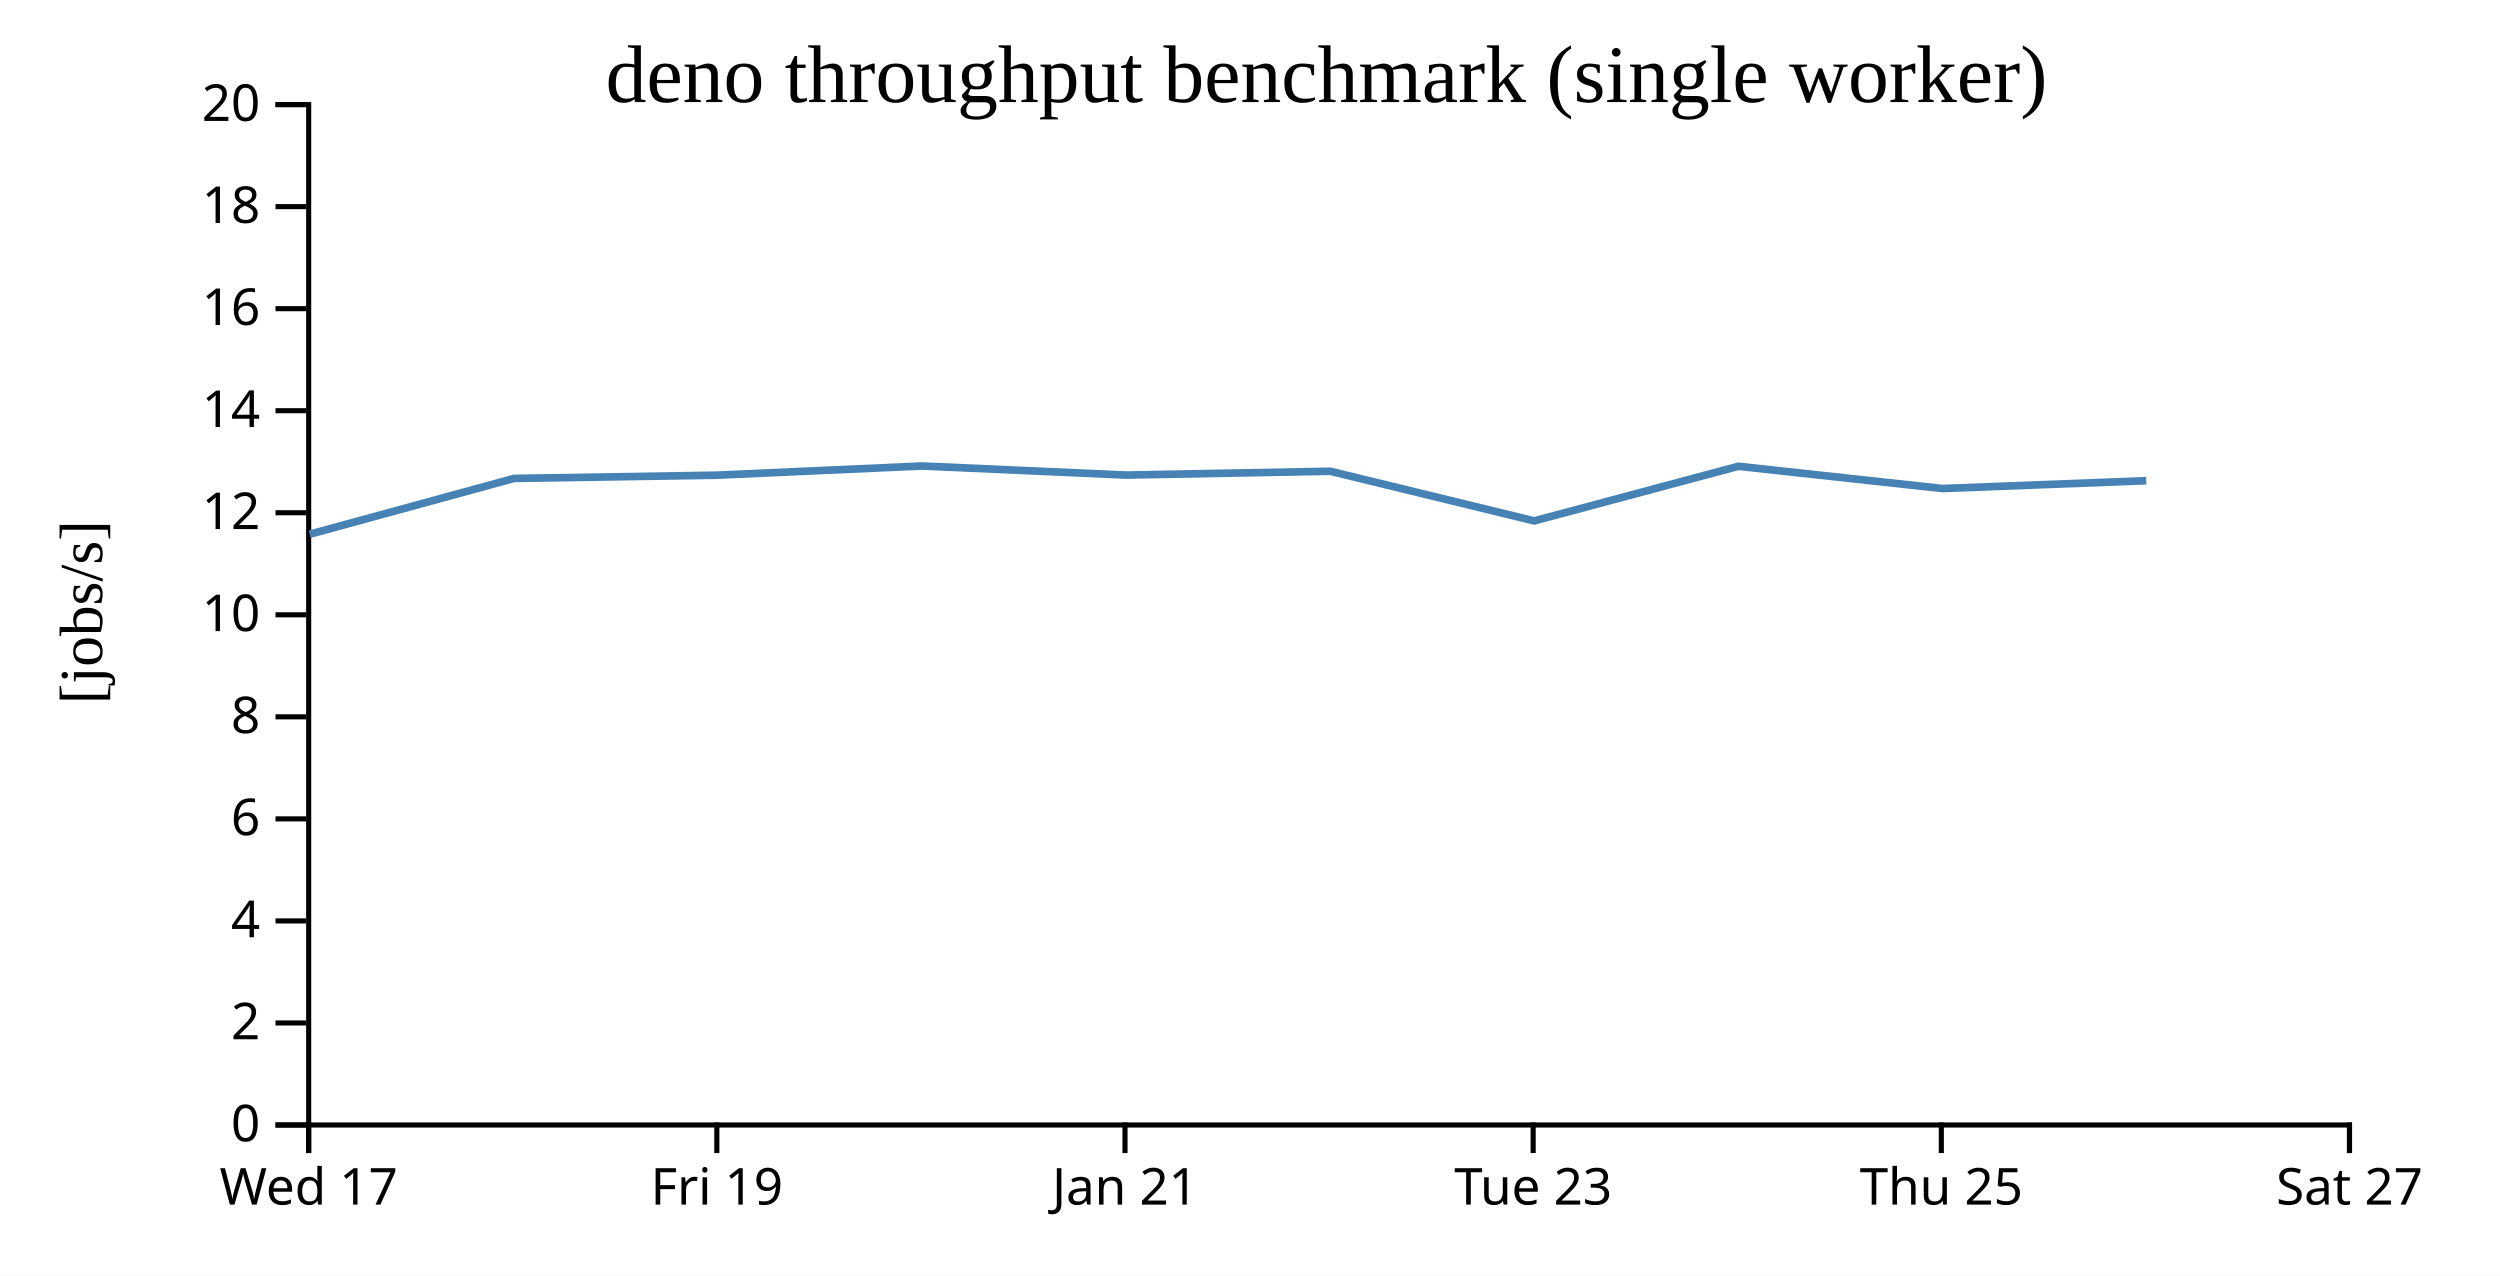
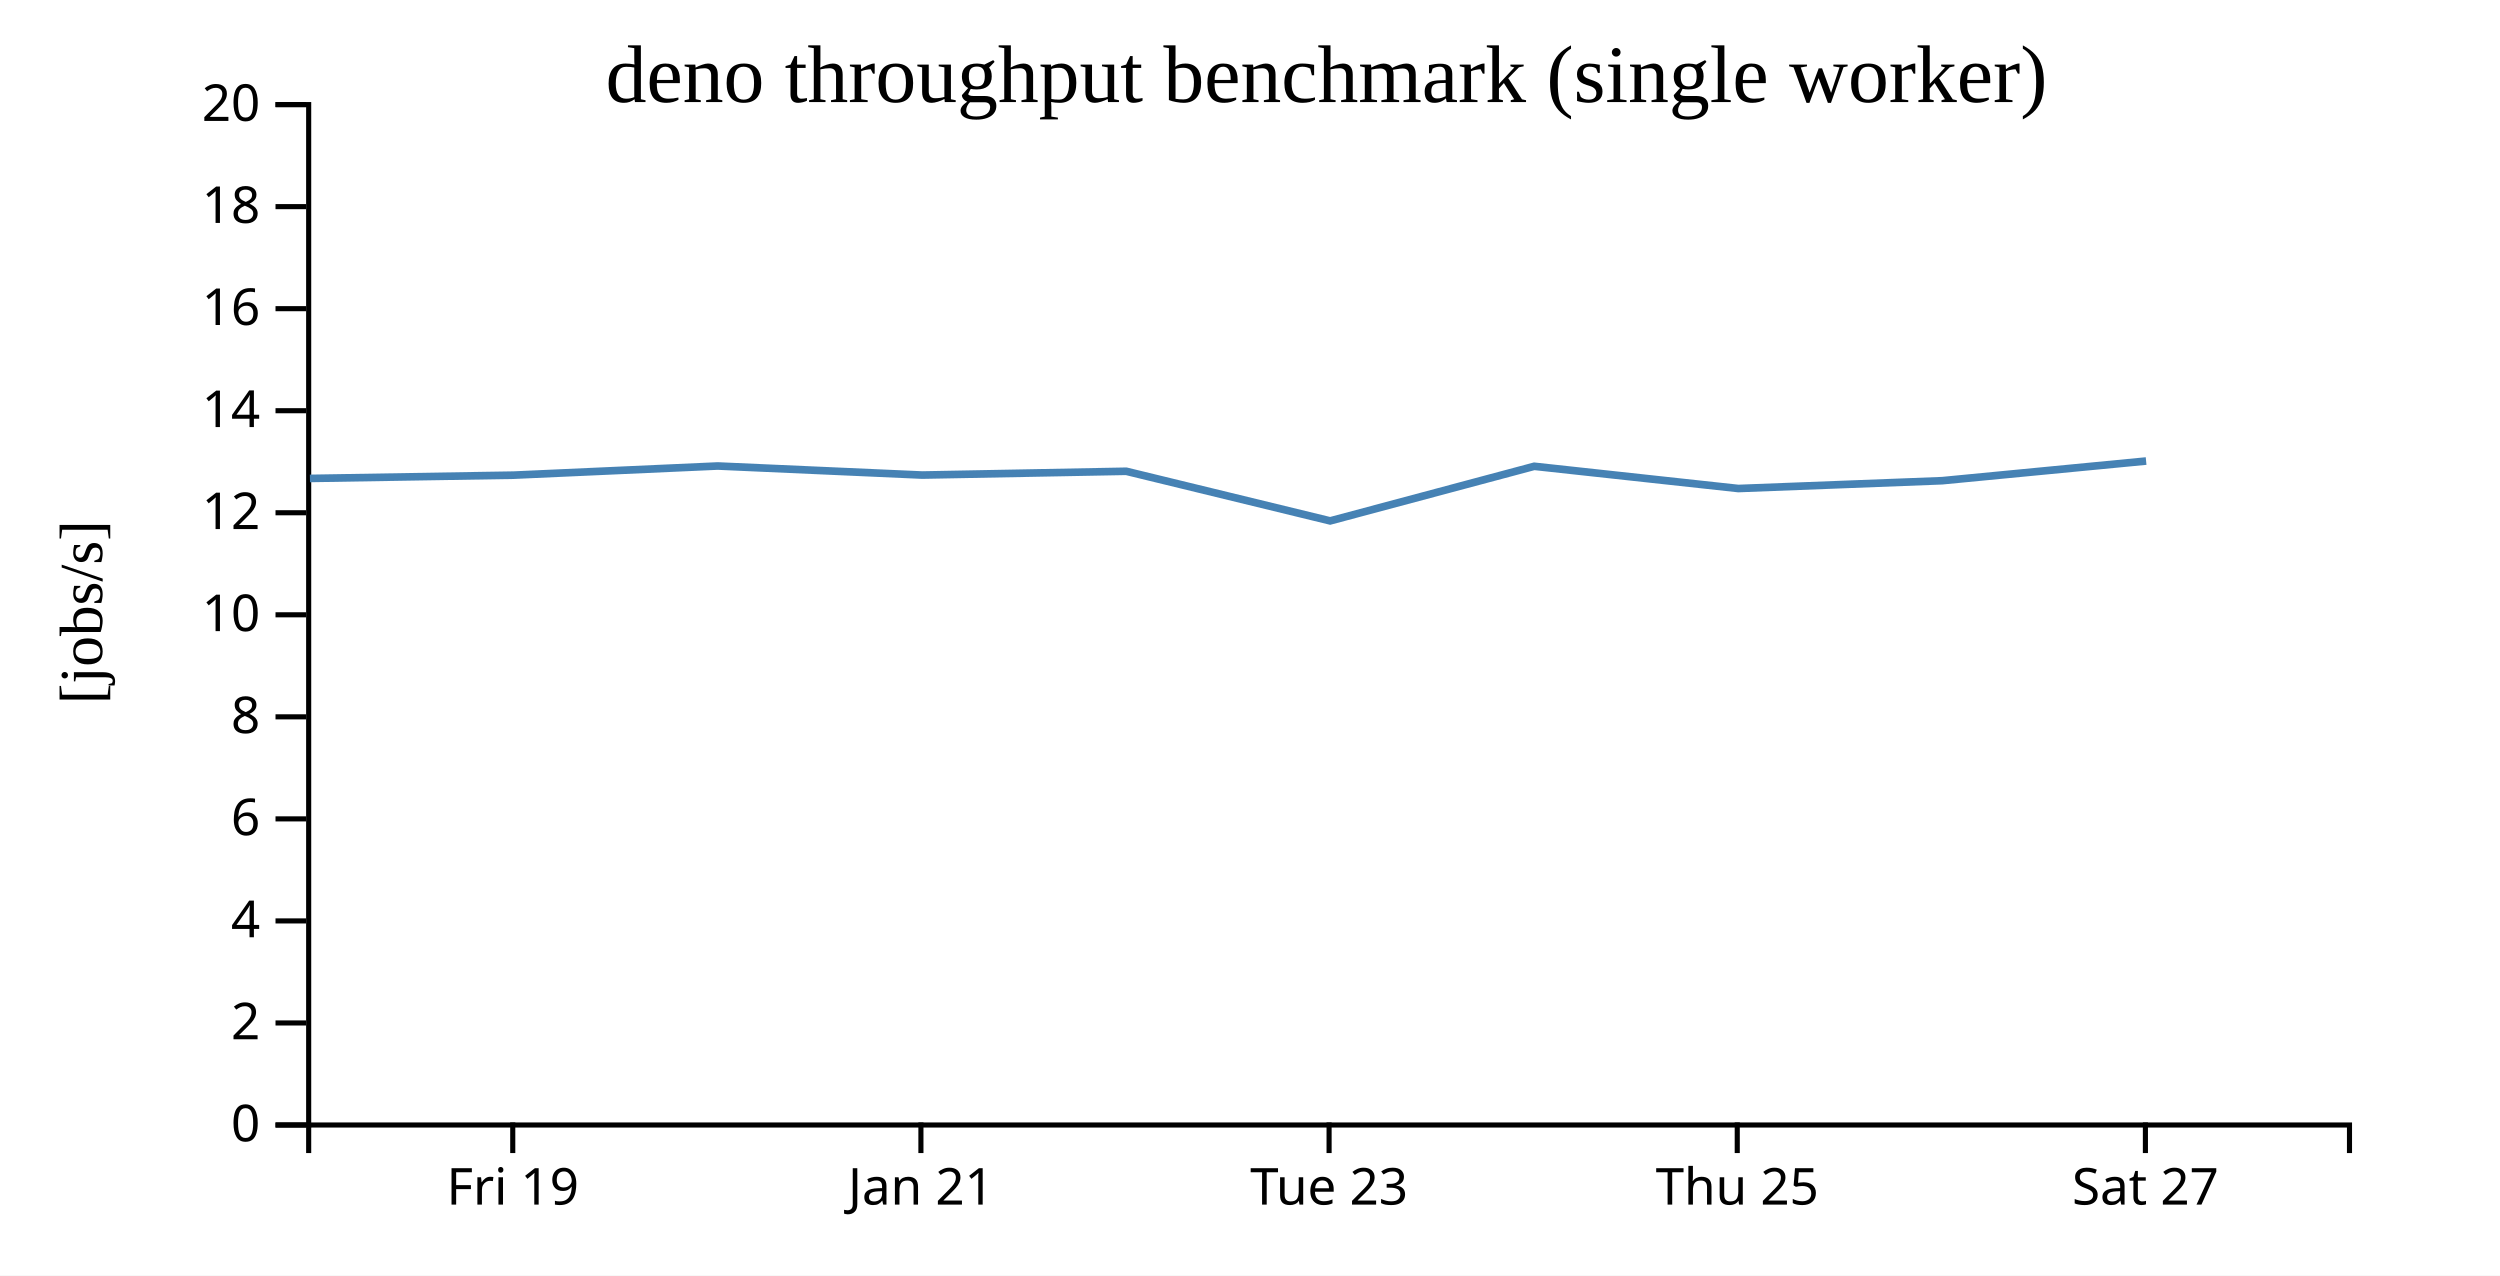
<svg xmlns="http://www.w3.org/2000/svg" width="490" height="250">
  <rect width="100%" height="100%" fill="white" />
  <g transform="translate(60,20)">
    <g transform="translate(0,200)" fill="none" font-size="10" font-family="sans-serif" text-anchor="middle">
      <path class="domain" stroke="currentColor" d="M0.5,6V0.5H400.5V6" />
-       <g class="tick" opacity="1" transform="translate(0.5,0)">
-         <line stroke="currentColor" y2="6" />
-         <text fill="currentColor" y="9" dy="0.71em">Wed 17</text>
-       </g>
-       <g class="tick" opacity="1" transform="translate(80.5,0)">
+       <g class="tick" opacity="1" transform="translate(40.5,0)">
        <line stroke="currentColor" y2="6" />
        <text fill="currentColor" y="9" dy="0.71em">Fri 19</text>
      </g>
-       <g class="tick" opacity="1" transform="translate(160.5,0)">
+       <g class="tick" opacity="1" transform="translate(120.5,0)">
        <line stroke="currentColor" y2="6" />
        <text fill="currentColor" y="9" dy="0.71em">Jan 21</text>
      </g>
-       <g class="tick" opacity="1" transform="translate(240.5,0)">
+       <g class="tick" opacity="1" transform="translate(200.5,0)">
        <line stroke="currentColor" y2="6" />
        <text fill="currentColor" y="9" dy="0.71em">Tue 23</text>
      </g>
-       <g class="tick" opacity="1" transform="translate(320.5,0)">
+       <g class="tick" opacity="1" transform="translate(280.5,0)">
        <line stroke="currentColor" y2="6" />
        <text fill="currentColor" y="9" dy="0.71em">Thu 25</text>
      </g>
-       <g class="tick" opacity="1" transform="translate(400.5,0)">
+       <g class="tick" opacity="1" transform="translate(360.5,0)">
        <line stroke="currentColor" y2="6" />
        <text fill="currentColor" y="9" dy="0.71em">Sat 27</text>
      </g>
    </g>
    <g fill="none" font-size="10" font-family="sans-serif" text-anchor="end">
      <path class="domain" stroke="currentColor" d="M-6,200.5H0.5V0.5H-6" />
      <g class="tick" opacity="1" transform="translate(0,200.5)">
        <line stroke="currentColor" x2="-6" />
        <text fill="currentColor" x="-9" dy="0.32em">0</text>
      </g>
      <g class="tick" opacity="1" transform="translate(0,180.5)">
        <line stroke="currentColor" x2="-6" />
        <text fill="currentColor" x="-9" dy="0.32em">2</text>
      </g>
      <g class="tick" opacity="1" transform="translate(0,160.5)">
        <line stroke="currentColor" x2="-6" />
        <text fill="currentColor" x="-9" dy="0.32em">4</text>
      </g>
      <g class="tick" opacity="1" transform="translate(0,140.5)">
        <line stroke="currentColor" x2="-6" />
        <text fill="currentColor" x="-9" dy="0.32em">6</text>
      </g>
      <g class="tick" opacity="1" transform="translate(0,120.5)">
        <line stroke="currentColor" x2="-6" />
        <text fill="currentColor" x="-9" dy="0.32em">8</text>
      </g>
      <g class="tick" opacity="1" transform="translate(0,100.5)">
        <line stroke="currentColor" x2="-6" />
        <text fill="currentColor" x="-9" dy="0.32em">10</text>
      </g>
      <g class="tick" opacity="1" transform="translate(0,80.5)">
        <line stroke="currentColor" x2="-6" />
        <text fill="currentColor" x="-9" dy="0.32em">12</text>
      </g>
      <g class="tick" opacity="1" transform="translate(0,60.5)">
        <line stroke="currentColor" x2="-6" />
        <text fill="currentColor" x="-9" dy="0.32em">14</text>
      </g>
      <g class="tick" opacity="1" transform="translate(0,40.5)">
        <line stroke="currentColor" x2="-6" />
        <text fill="currentColor" x="-9" dy="0.32em">16</text>
      </g>
      <g class="tick" opacity="1" transform="translate(0,20.5)">
        <line stroke="currentColor" x2="-6" />
        <text fill="currentColor" x="-9" dy="0.32em">18</text>
      </g>
      <g class="tick" opacity="1" transform="translate(0,0.5)">
        <line stroke="currentColor" x2="-6" />
        <text fill="currentColor" x="-9" dy="0.32em">20</text>
      </g>
    </g>
    <text text-anchor="middle" style="font-size: 12px" transform="rotate(-90)" y="-40" x="-100">[jobs/s]</text>
    <text text-anchor="middle" style="font-size: 16px" y="0" x="200">deno throughput benchmark (single worker)</text>
-     <path fill="none" stroke="steelblue" stroke-width="1.5" d="M0.698,84.708L40.744,73.772L80.702,73.129L120.683,71.336L160.751,73.113L200.738,72.368L240.706,82.095L280.713,71.393L320.71,75.749L360.666,74.217" />
+     <path fill="none" stroke="steelblue" stroke-width="1.5" d="M0.744,73.772L40.702,73.129L80.683,71.336L120.751,73.113L160.738,72.368L200.706,82.095L240.713,71.393L280.71,75.749L320.666,74.217L360.636,70.362" />
  </g>
</svg>
